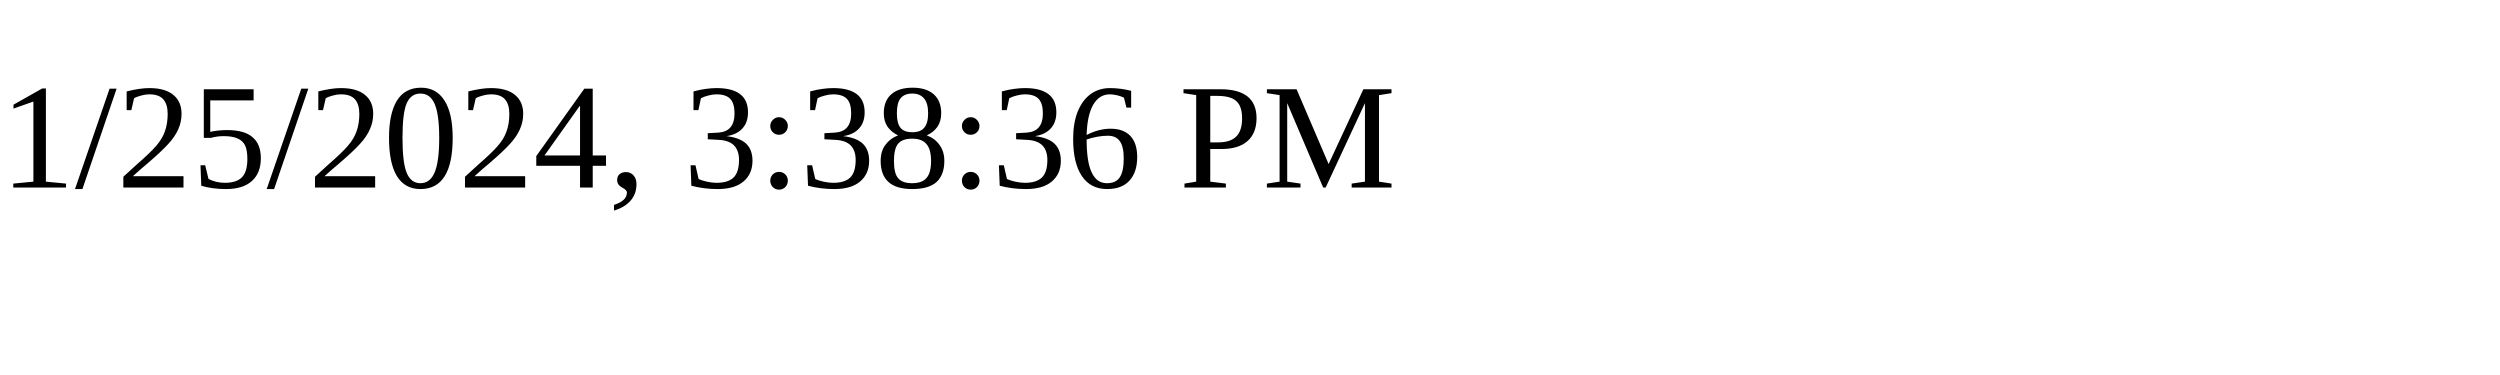
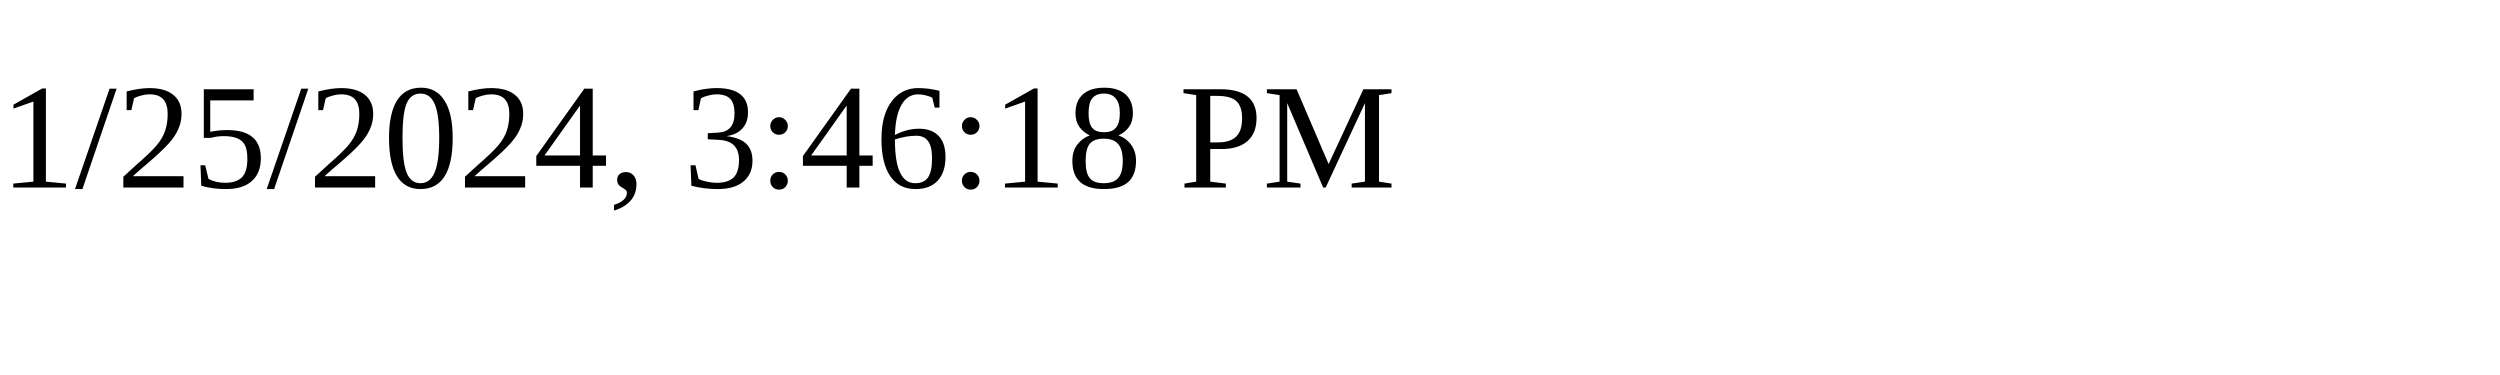
<svg xmlns="http://www.w3.org/2000/svg" height="30" width="200">
-   <text x="0" y="15">1/25/2024, 3:38:36 PM</text>
+   <text x="0" y="15">1/25/2024, 3:46:18 PM</text>
</svg>
